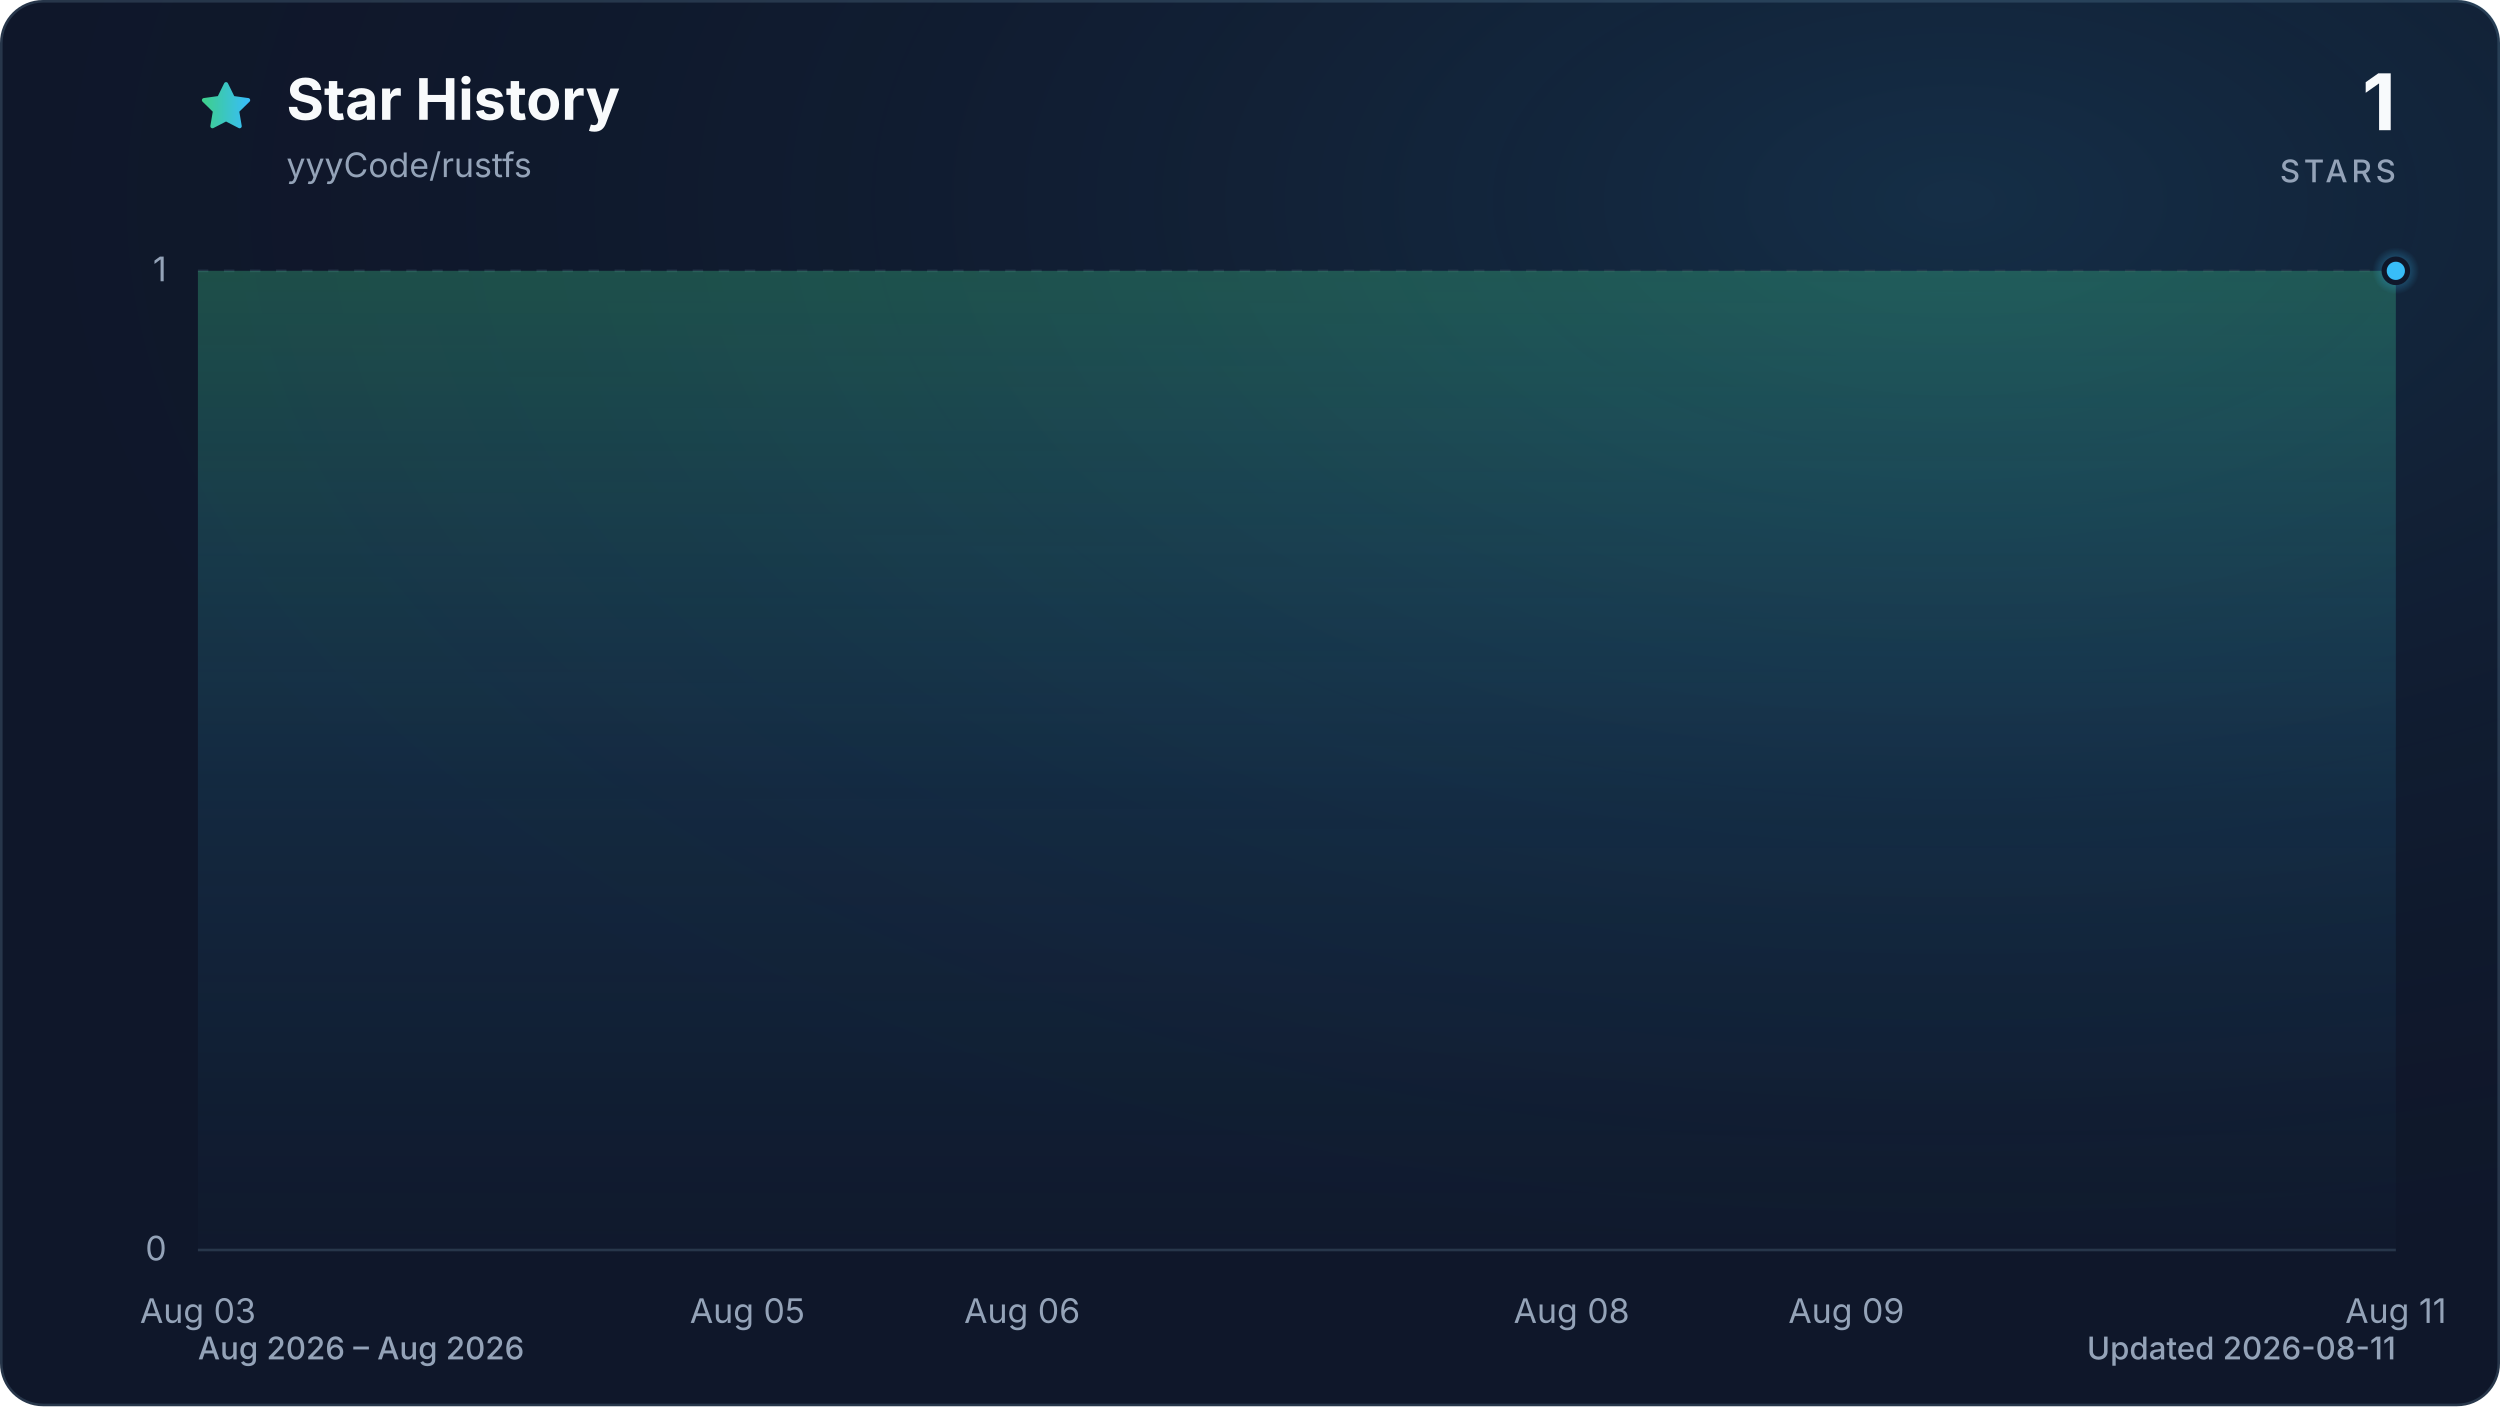
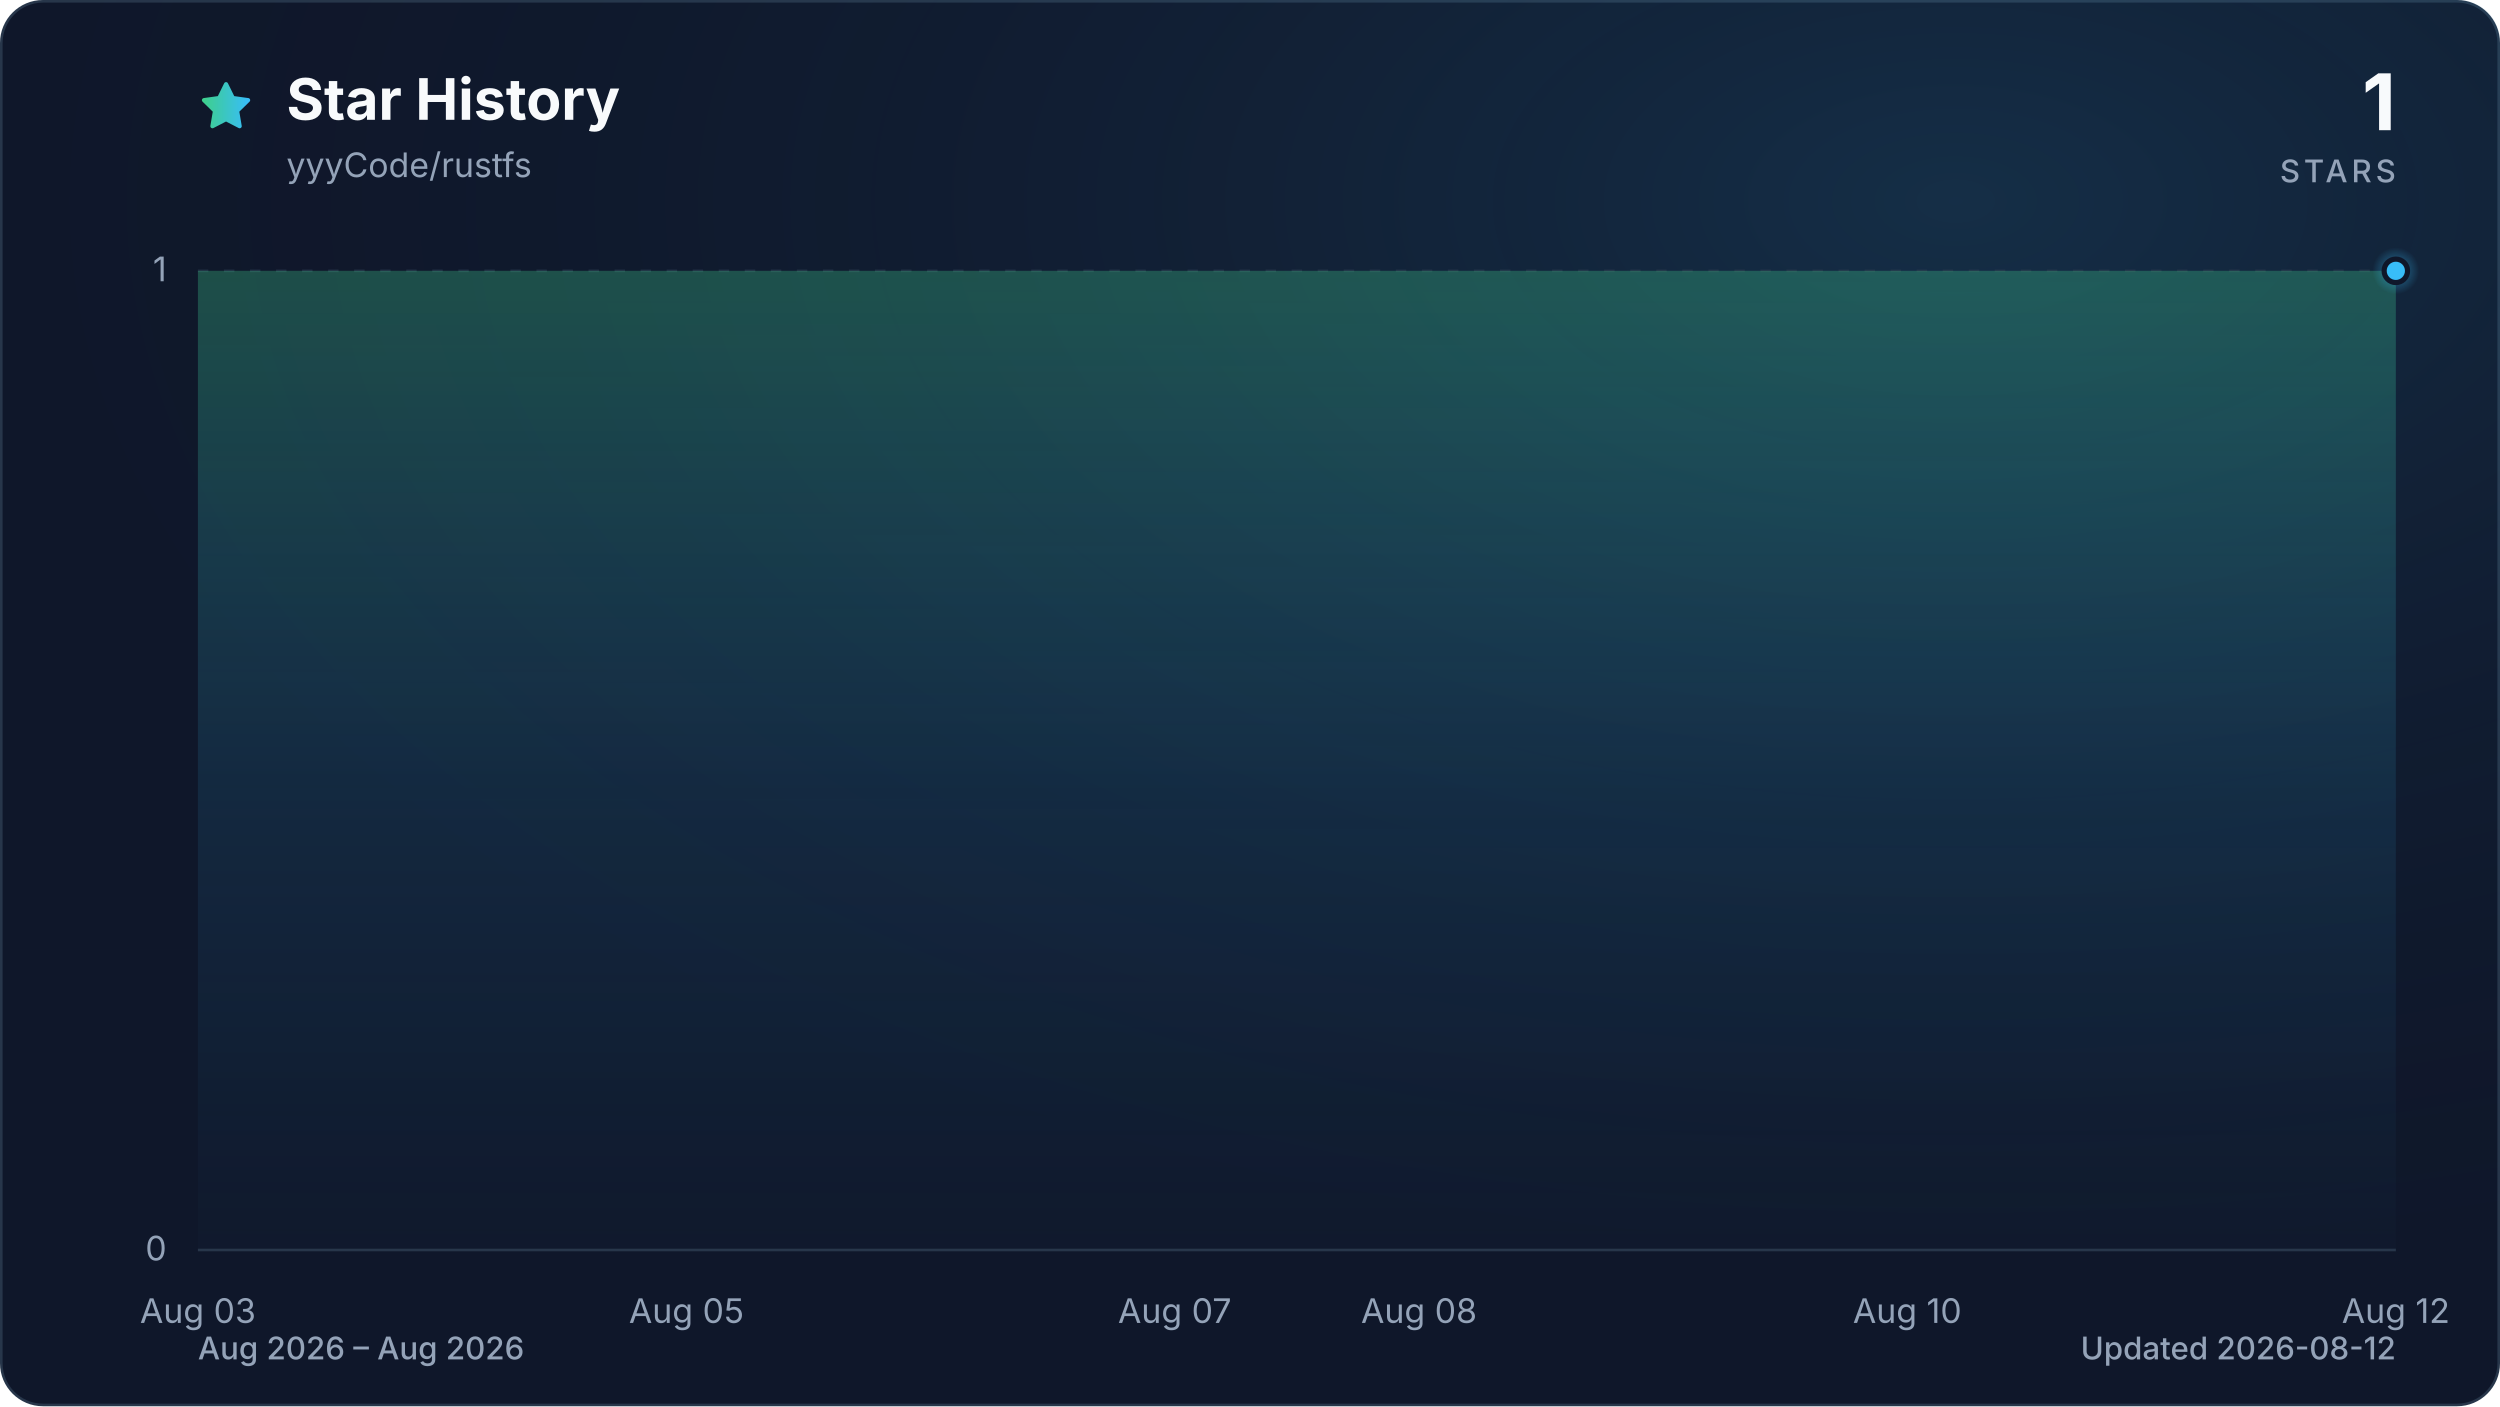
<svg xmlns="http://www.w3.org/2000/svg" viewBox="0 0 960 540" role="img" aria-labelledby="title description" data-style="gradient" data-variant="glow" data-animated="true">
  <defs>
    <linearGradient id="trend" x1="0" y1="0" x2="1" y2="0">
      <stop offset="0%" stop-color="#3ecf8e" />
      <stop offset="100%" stop-color="#38bdf8" />
    </linearGradient>
    <linearGradient id="area" x1="0" y1="0" x2="0" y2="1">
      <stop offset="0%" stop-color="#3ecf8e" stop-opacity="0.30" />
      <stop offset="55%" stop-color="#38bdf8" stop-opacity="0.10" />
      <stop offset="100%" stop-color="#38bdf8" stop-opacity="0.01" />
    </linearGradient>
    <radialGradient id="marker-halo" cx="50%" cy="50%" r="50%">
      <stop offset="0%" stop-color="#38bdf8" stop-opacity="0.55" />
      <stop offset="100%" stop-color="#38bdf8" stop-opacity="0" />
    </radialGradient>
    <radialGradient id="surface-glow" cx="78%" cy="14%" r="80%">
      <stop offset="0%" stop-color="#38bdf8" stop-opacity="0.14" />
      <stop offset="100%" stop-color="#0f172a" stop-opacity="0" />
    </radialGradient>
    <filter id="trend-glow" x="-20%" y="-20%" width="140%" height="140%">
      <feGaussianBlur stdDeviation="7" />
    </filter>
  </defs>
  <style>
.trend-enter{transform-box:fill-box;transform-origin:center;animation:trend-enter 520ms cubic-bezier(0.16,1,0.3,1)}
.marker-enter{transform-box:fill-box;transform-origin:center;animation:marker-enter 320ms cubic-bezier(0.16,1,0.3,1) 200ms both}
.marker-pulse{transform-box:fill-box;transform-origin:center;animation:marker-pulse 2.6s ease-out infinite}
@keyframes trend-enter{from{opacity:.35;transform:translateY(10px)}to{opacity:1;transform:translateY(0)}}
@keyframes marker-enter{from{opacity:0;transform:scale(.4)}to{opacity:1;transform:scale(1)}}
@keyframes marker-pulse{0%{opacity:.5;transform:scale(.7)}70%,100%{opacity:0;transform:scale(2.1)}}
@media (prefers-reduced-motion:reduce){.trend-enter,.marker-enter,.marker-pulse{animation:none!important}}
@media (prefers-reduced-motion:reduce){.marker-pulse{opacity:0}}
</style>
  <rect x="0.5" y="0.5" width="959" height="539" fill="#0f172a" stroke="#27364a" stroke-width="1" rx="16" />
  <rect width="960" height="540" fill="url(#surface-glow)" rx="16" />
  <path d="M12 2.6l2.9 5.9 6.5.9-4.7 4.6 1.1 6.5-5.8-3-5.8 3 1.1-6.5-4.7-4.6 6.5-.9L12 2.6Z" transform="translate(76 30) scale(.9)" fill="url(#trend)" stroke="url(#trend)" stroke-width="1.8" stroke-linejoin="round" aria-hidden="true" />
  <text x="110" y="46" fill="#f8fafc" font-family="ui-sans-serif, system-ui, -apple-system, BlinkMacSystemFont, 'Segoe UI', sans-serif" font-size="22" font-weight="700">Star History</text>
  <text x="110" y="68" fill="#94a3b8" font-family="ui-sans-serif, system-ui, -apple-system, BlinkMacSystemFont, 'Segoe UI', sans-serif" font-size="13">yyyCode/rustfs</text>
  <text x="920" y="50" fill="#f8fafc" font-family="ui-sans-serif, system-ui, -apple-system, BlinkMacSystemFont, 'Segoe UI', sans-serif" font-size="30" font-weight="700" text-anchor="end">1</text>
  <text x="920" y="70" fill="#94a3b8" font-family="ui-sans-serif, system-ui, -apple-system, BlinkMacSystemFont, 'Segoe UI', sans-serif" font-size="12" font-weight="500" letter-spacing="1.5" text-anchor="end">STARS</text>
  <line x1="76" y1="480.0" x2="920" y2="480.0" stroke="#27364a" stroke-width="1" stroke-dasharray="0" opacity="1" />
  <text x="64" y="484.0" fill="#94a3b8" font-family="ui-sans-serif, system-ui, -apple-system, BlinkMacSystemFont, 'Segoe UI', sans-serif" font-size="13" text-anchor="end">0</text>
  <line x1="76" y1="104.0" x2="920" y2="104.0" stroke="#27364a" stroke-width="1" stroke-dasharray="4 6" opacity="0.7" />
  <text x="64" y="108.0" fill="#94a3b8" font-family="ui-sans-serif, system-ui, -apple-system, BlinkMacSystemFont, 'Segoe UI', sans-serif" font-size="13" text-anchor="end">1</text>
  <text x="76.0" y="508" fill="#94a3b8" font-family="ui-sans-serif, system-ui, -apple-system, BlinkMacSystemFont, 'Segoe UI', sans-serif" font-size="13" text-anchor="middle">Aug 03</text>
-   <text x="287.0" y="508" fill="#94a3b8" font-family="ui-sans-serif, system-ui, -apple-system, BlinkMacSystemFont, 'Segoe UI', sans-serif" font-size="13" text-anchor="middle">Aug 05</text>
-   <text x="392.5" y="508" fill="#94a3b8" font-family="ui-sans-serif, system-ui, -apple-system, BlinkMacSystemFont, 'Segoe UI', sans-serif" font-size="13" text-anchor="middle">Aug 06</text>
-   <text x="603.5" y="508" fill="#94a3b8" font-family="ui-sans-serif, system-ui, -apple-system, BlinkMacSystemFont, 'Segoe UI', sans-serif" font-size="13" text-anchor="middle">Aug 08</text>
-   <text x="709.0" y="508" fill="#94a3b8" font-family="ui-sans-serif, system-ui, -apple-system, BlinkMacSystemFont, 'Segoe UI', sans-serif" font-size="13" text-anchor="middle">Aug 09</text>
-   <text x="920.0" y="508" fill="#94a3b8" font-family="ui-sans-serif, system-ui, -apple-system, BlinkMacSystemFont, 'Segoe UI', sans-serif" font-size="13" text-anchor="middle">Aug 11</text>
+   <text x="263.6" y="508" fill="#94a3b8" font-family="ui-sans-serif, system-ui, -apple-system, BlinkMacSystemFont, 'Segoe UI', sans-serif" font-size="13" text-anchor="middle">Aug 05</text>
+   <text x="451.1" y="508" fill="#94a3b8" font-family="ui-sans-serif, system-ui, -apple-system, BlinkMacSystemFont, 'Segoe UI', sans-serif" font-size="13" text-anchor="middle">Aug 07</text>
+   <text x="544.9" y="508" fill="#94a3b8" font-family="ui-sans-serif, system-ui, -apple-system, BlinkMacSystemFont, 'Segoe UI', sans-serif" font-size="13" text-anchor="middle">Aug 08</text>
+   <text x="732.4" y="508" fill="#94a3b8" font-family="ui-sans-serif, system-ui, -apple-system, BlinkMacSystemFont, 'Segoe UI', sans-serif" font-size="13" text-anchor="middle">Aug 10</text>
+   <text x="920.0" y="508" fill="#94a3b8" font-family="ui-sans-serif, system-ui, -apple-system, BlinkMacSystemFont, 'Segoe UI', sans-serif" font-size="13" text-anchor="middle">Aug 12</text>
  <g class="trend-enter">
-     <path d="M 76.0 104.0 C 111.2 104.0, 146.3 104.0, 181.5 104.0 C 216.7 104.0, 251.8 104.0, 287.0 104.0 C 322.2 104.0, 357.3 104.0, 392.5 104.0 C 427.7 104.0, 462.8 104.0, 498.0 104.0 C 533.2 104.0, 568.3 104.0, 603.5 104.0 C 638.7 104.0, 673.8 104.0, 709.0 104.0 C 744.2 104.0, 779.3 104.0, 814.5 104.0 C 849.7 104.0, 884.8 104.0, 920.0 104.0 L 920.0 480.0 L 76.0 480.0 Z" fill="url(#area)" />
-     <path d="M 76.0 104.0 C 111.2 104.0, 146.3 104.0, 181.5 104.0 C 216.7 104.0, 251.8 104.0, 287.0 104.0 C 322.2 104.0, 357.3 104.0, 392.5 104.0 C 427.7 104.0, 462.8 104.0, 498.0 104.0 C 533.2 104.0, 568.3 104.0, 603.5 104.0 C 638.7 104.0, 673.8 104.0, 709.0 104.0 C 744.2 104.0, 779.3 104.0, 814.5 104.0 C 849.7 104.0, 884.8 104.0, 920.0 104.0" fill="none" stroke="url(#trend)" stroke-width="12" stroke-linecap="round" stroke-linejoin="round" opacity="0.16" filter="url(#trend-glow)" />
-     <path d="M 76.0 104.0 C 111.2 104.0, 146.3 104.0, 181.5 104.0 C 216.7 104.0, 251.8 104.0, 287.0 104.0 C 322.2 104.0, 357.3 104.0, 392.5 104.0 C 427.7 104.0, 462.8 104.0, 498.0 104.0 C 533.2 104.0, 568.3 104.0, 603.5 104.0 C 638.7 104.0, 673.8 104.0, 709.0 104.0 C 744.2 104.0, 779.3 104.0, 814.5 104.0 C 849.7 104.0, 884.8 104.0, 920.0 104.0" fill="none" stroke="url(#trend)" stroke-width="3" stroke-linecap="round" stroke-linejoin="round" />
+     <path d="M 76.0 104.0 C 107.3 104.0, 138.5 104.0, 169.8 104.0 C 201.0 104.0, 232.3 104.0, 263.6 104.0 C 294.8 104.0, 326.1 104.0, 357.3 104.0 C 388.6 104.0, 419.9 104.0, 451.1 104.0 C 482.4 104.0, 513.6 104.0, 544.9 104.0 C 576.1 104.0, 607.4 104.0, 638.7 104.0 C 669.9 104.0, 701.2 104.0, 732.4 104.0 C 763.7 104.0, 795.0 104.0, 826.2 104.0 C 857.5 104.0, 888.7 104.0, 920.0 104.0 L 920.0 480.0 L 76.0 480.0 Z" fill="url(#area)" />
+     <path d="M 76.0 104.0 C 107.3 104.0, 138.5 104.0, 169.8 104.0 C 201.0 104.0, 232.3 104.0, 263.6 104.0 C 294.8 104.0, 326.1 104.0, 357.3 104.0 C 388.6 104.0, 419.9 104.0, 451.1 104.0 C 482.4 104.0, 513.6 104.0, 544.9 104.0 C 576.1 104.0, 607.4 104.0, 638.7 104.0 C 669.9 104.0, 701.2 104.0, 732.4 104.0 C 763.7 104.0, 795.0 104.0, 826.2 104.0 C 857.5 104.0, 888.7 104.0, 920.0 104.0" fill="none" stroke="url(#trend)" stroke-width="12" stroke-linecap="round" stroke-linejoin="round" opacity="0.16" filter="url(#trend-glow)" />
+     <path d="M 76.0 104.0 C 107.3 104.0, 138.5 104.0, 169.8 104.0 C 201.0 104.0, 232.3 104.0, 263.6 104.0 C 294.8 104.0, 326.1 104.0, 357.3 104.0 C 388.6 104.0, 419.9 104.0, 451.1 104.0 C 482.4 104.0, 513.6 104.0, 544.9 104.0 C 576.1 104.0, 607.4 104.0, 638.7 104.0 C 669.9 104.0, 701.2 104.0, 732.4 104.0 C 763.7 104.0, 795.0 104.0, 826.2 104.0 C 857.5 104.0, 888.7 104.0, 920.0 104.0" fill="none" stroke="url(#trend)" stroke-width="3" stroke-linecap="round" stroke-linejoin="round" />
  </g>
  <g class="marker-enter">
    <circle class="marker-pulse" cx="920.0" cy="104.0" r="9" fill="url(#marker-halo)" />
    <circle cx="920.0" cy="104.0" r="4.5" fill="#38bdf8" stroke="#0f172a" stroke-width="2" />
  </g>
  <text x="76" y="522" fill="#94a3b8" font-family="ui-sans-serif, system-ui, -apple-system, BlinkMacSystemFont, 'Segoe UI', sans-serif" font-size="12" font-weight="500">Aug 2026 – Aug 2026</text>
-   <text x="920" y="522" fill="#94a3b8" font-family="ui-sans-serif, system-ui, -apple-system, BlinkMacSystemFont, 'Segoe UI', sans-serif" font-size="12" font-weight="500" text-anchor="end">Updated 2026-08-11</text>
+   <text x="920" y="522" fill="#94a3b8" font-family="ui-sans-serif, system-ui, -apple-system, BlinkMacSystemFont, 'Segoe UI', sans-serif" font-size="12" font-weight="500" text-anchor="end">Updated 2026-08-12</text>
</svg>
